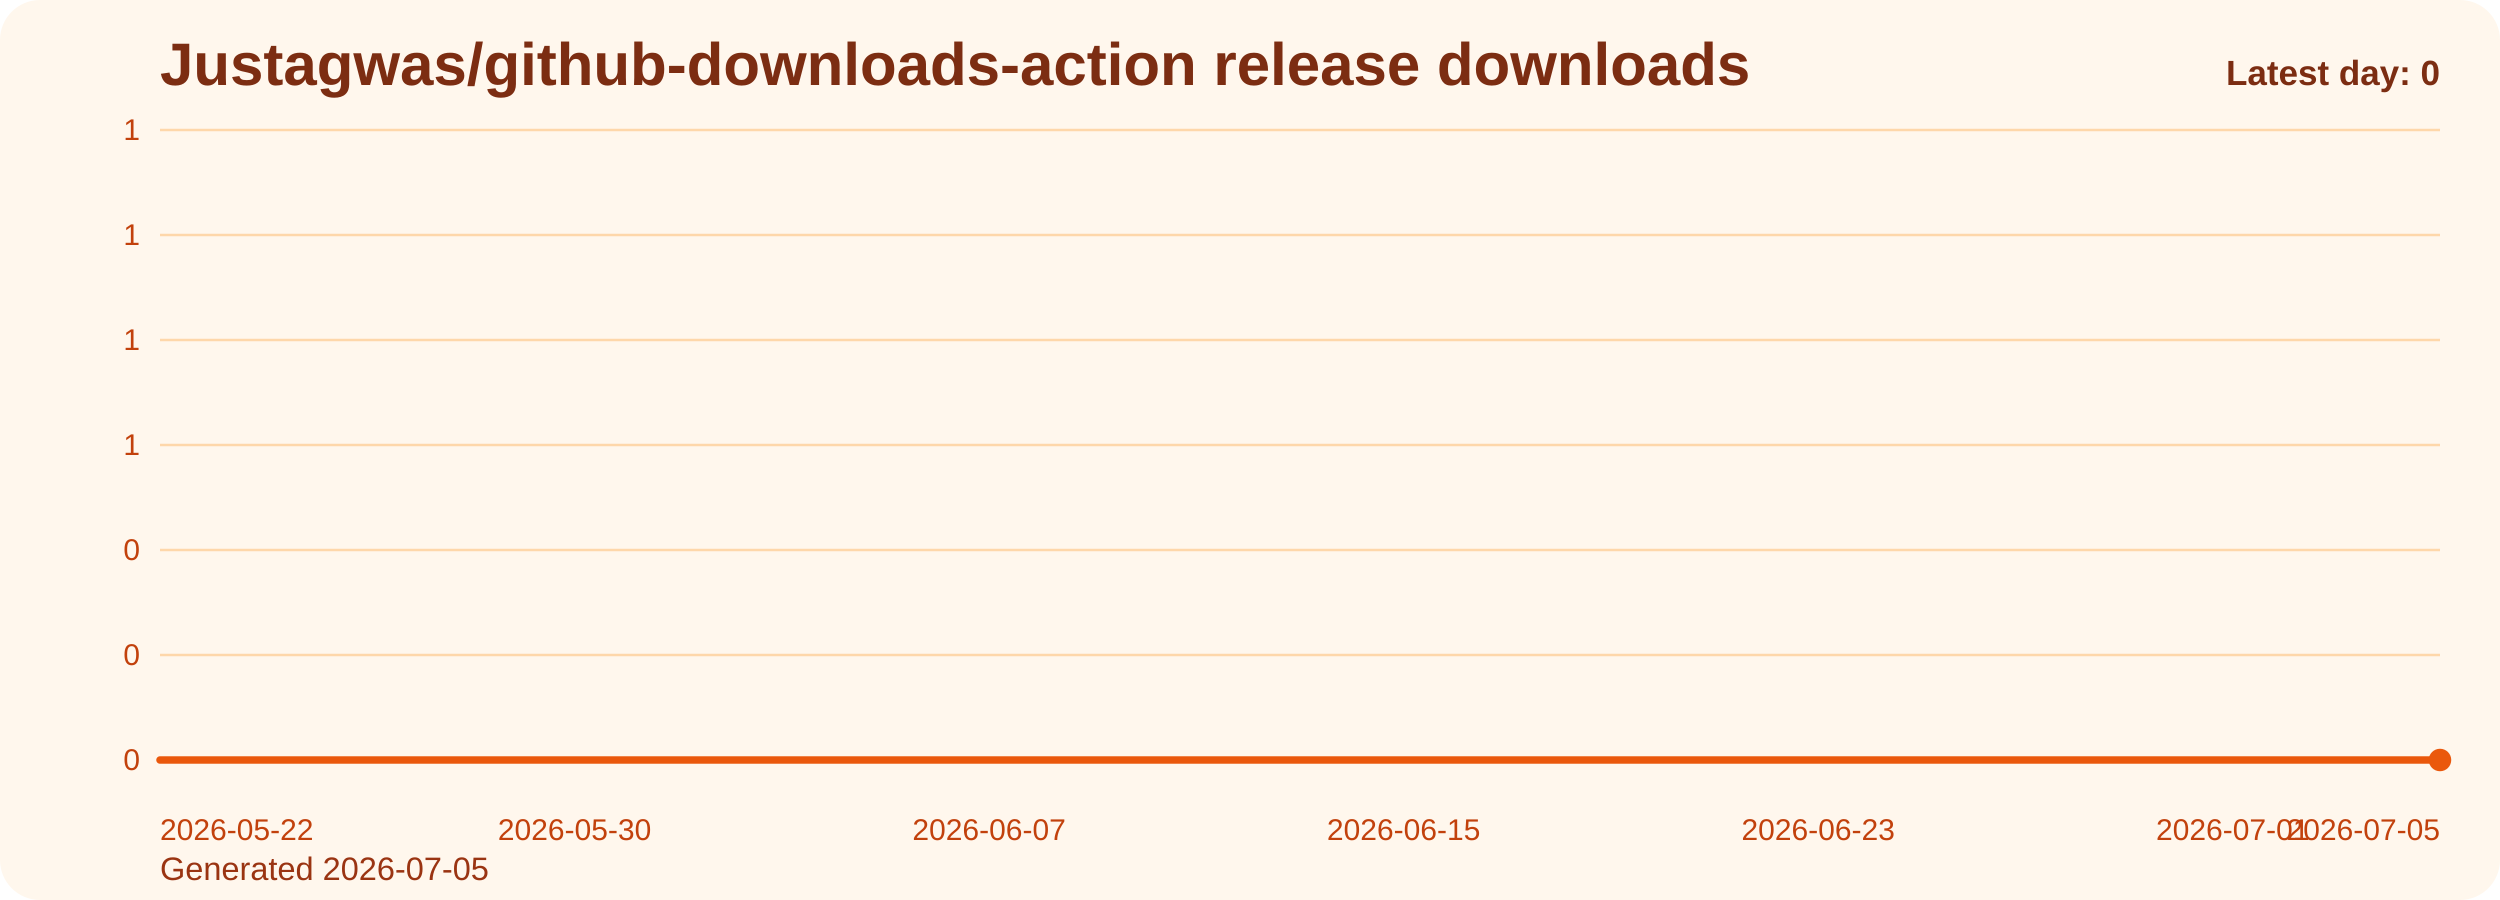
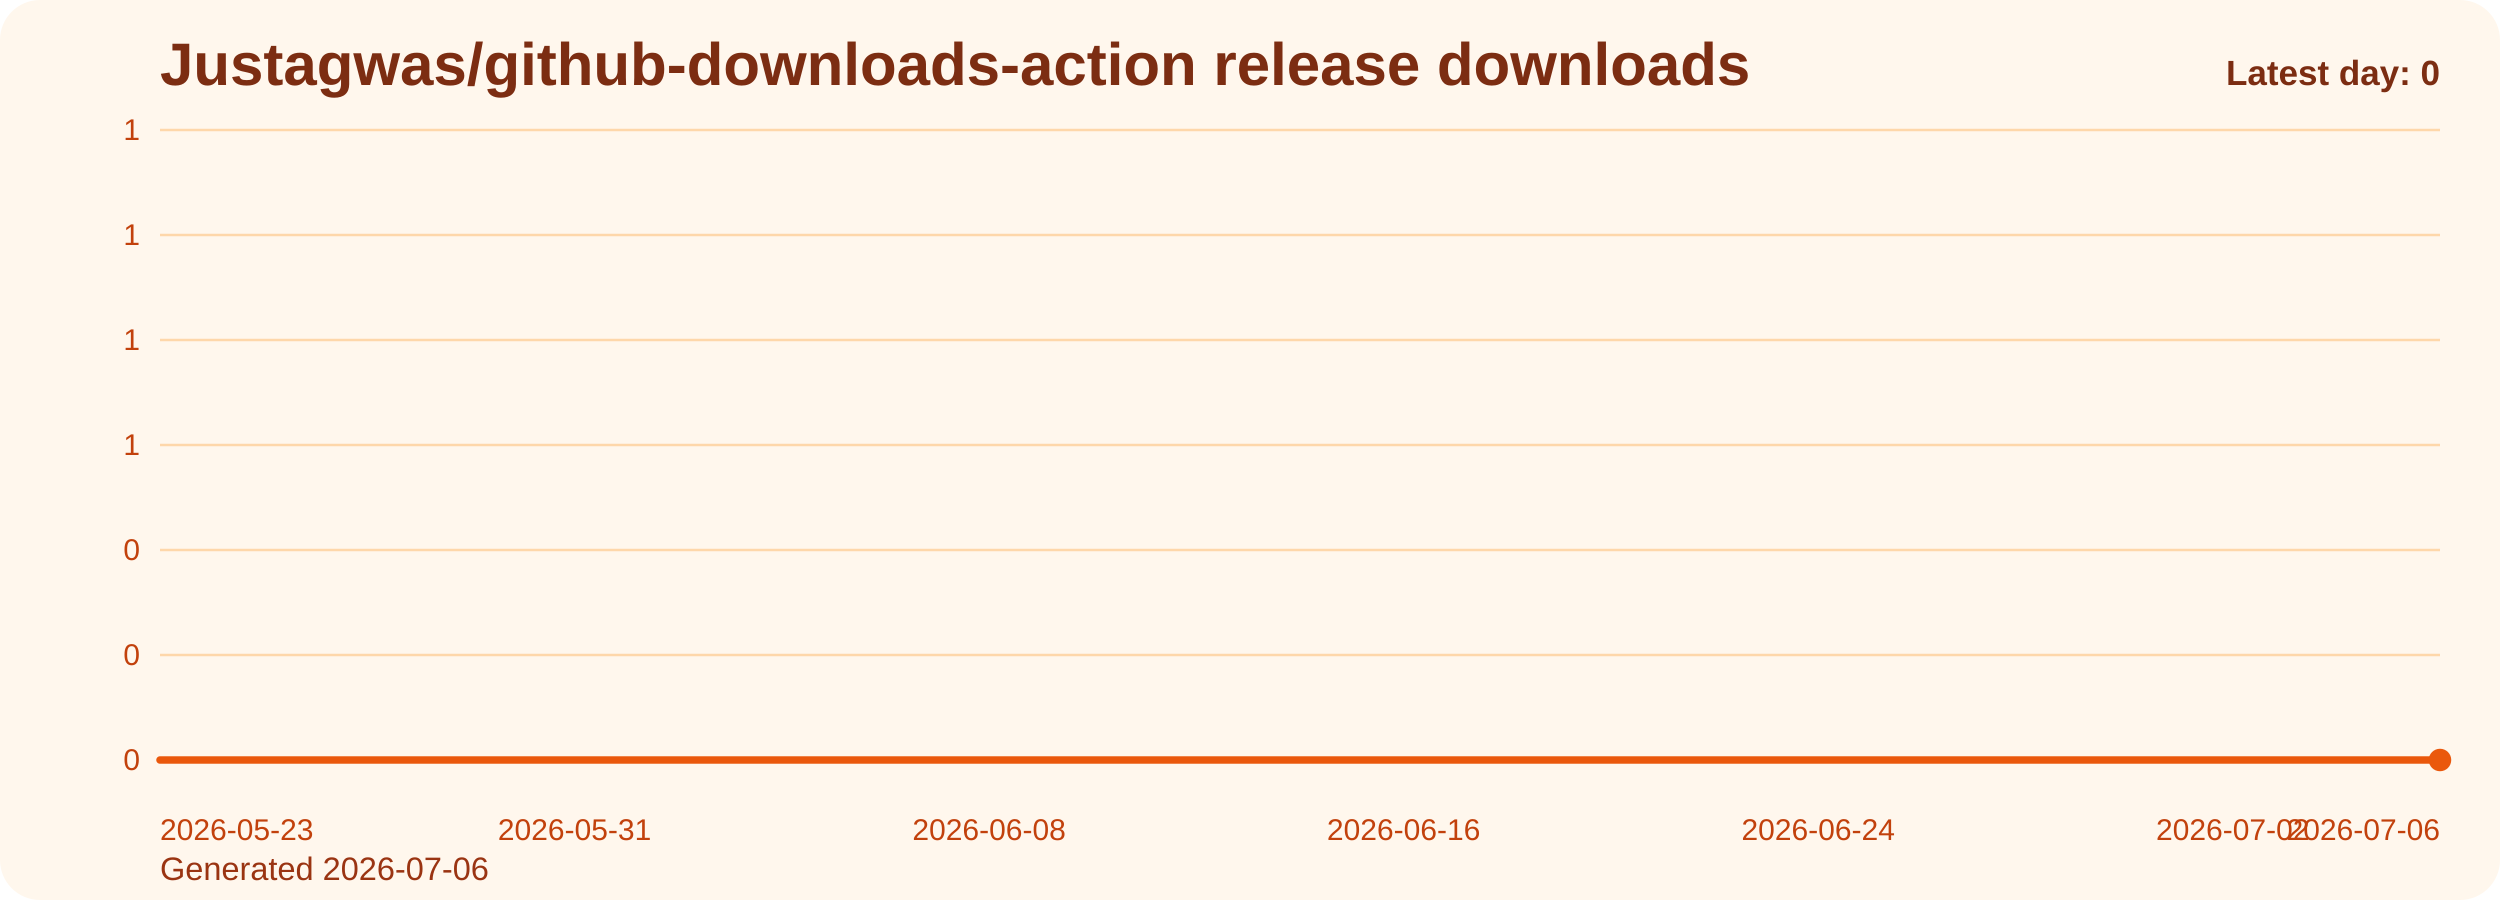
<svg xmlns="http://www.w3.org/2000/svg" viewBox="0 0 1000 360" role="img" aria-label="Justagwas/github-downloads-action release downloads chart">
  <defs>
    <linearGradient id="fill-daily-orange" x1="0" y1="0" x2="0" y2="1">
      <stop offset="0%" stop-color="#f97316" stop-opacity="0.32" />
      <stop offset="100%" stop-color="#f97316" stop-opacity="0.05" />
    </linearGradient>
    <style>
      .bg { fill: #fff7ed; }
      .title { font: 700 24px Arial, sans-serif; fill: #7c2d12; }
      .sub { font: 400 13px Arial, sans-serif; fill: #9a3412; }
      .grid { stroke: #fed7aa; stroke-width: 1; }
      .axis { font: 400 12px Arial, sans-serif; fill: #c2410c; }
      .line { fill: none; stroke: #ea580c; stroke-width: 3; stroke-linecap: round; stroke-linejoin: round; }
      .dot { fill: #ea580c; }
      .value { font: 600 11px Arial, sans-serif; fill: #9a3412; }
      .latest { font: 700 14px Arial, sans-serif; fill: #7c2d12; }
    </style>
  </defs>
  <rect class="bg" x="0" y="0" width="1000" height="360" rx="16" />
  <text class="title" x="64" y="34">Justagwas/github-downloads-action release downloads</text>
-   <text class="sub" x="64" y="352">Generated 2026-07-05</text>
+   <text class="sub" x="64" y="352">Generated 2026-07-06</text>
  <line x1="64" y1="52.00" x2="976" y2="52.00" class="grid" />
  <text x="56" y="56.00" text-anchor="end" class="axis">1</text>
  <line x1="64" y1="94.00" x2="976" y2="94.00" class="grid" />
  <text x="56" y="98.00" text-anchor="end" class="axis">1</text>
  <line x1="64" y1="136.00" x2="976" y2="136.00" class="grid" />
  <text x="56" y="140.00" text-anchor="end" class="axis">1</text>
  <line x1="64" y1="178.00" x2="976" y2="178.00" class="grid" />
  <text x="56" y="182.00" text-anchor="end" class="axis">1</text>
  <line x1="64" y1="220.00" x2="976" y2="220.00" class="grid" />
  <text x="56" y="224.00" text-anchor="end" class="axis">0</text>
  <line x1="64" y1="262.00" x2="976" y2="262.00" class="grid" />
  <text x="56" y="266.00" text-anchor="end" class="axis">0</text>
  <line x1="64" y1="304.00" x2="976" y2="304.00" class="grid" />
  <text x="56" y="308.00" text-anchor="end" class="axis">0</text>
  <path d="M 64.00 304 L 64.00 304.00 L 84.73 304.00 L 105.45 304.00 L 126.18 304.00 L 146.91 304.00 L 167.64 304.00 L 188.36 304.00 L 209.09 304.00 L 229.82 304.00 L 250.55 304.00 L 271.27 304.00 L 292.00 304.00 L 312.73 304.00 L 333.45 304.00 L 354.18 304.00 L 374.91 304.00 L 395.64 304.00 L 416.36 304.00 L 437.09 304.00 L 457.82 304.00 L 478.55 304.00 L 499.27 304.00 L 520.00 304.00 L 540.73 304.00 L 561.45 304.00 L 582.18 304.00 L 602.91 304.00 L 623.64 304.00 L 644.36 304.00 L 665.09 304.00 L 685.82 304.00 L 706.55 304.00 L 727.27 304.00 L 748.00 304.00 L 768.73 304.00 L 789.45 304.00 L 810.18 304.00 L 830.91 304.00 L 851.64 304.00 L 872.36 304.00 L 893.09 304.00 L 913.82 304.00 L 934.55 304.00 L 955.27 304.00 L 976.00 304.00 L 976.00 304 Z" fill="url(#fill-daily-orange)" />
  <polyline class="line" points="64.00,304.00 84.73,304.00 105.45,304.00 126.18,304.00 146.91,304.00 167.64,304.00 188.36,304.00 209.09,304.00 229.82,304.00 250.55,304.00 271.27,304.00 292.00,304.00 312.73,304.00 333.45,304.00 354.18,304.00 374.91,304.00 395.64,304.00 416.36,304.00 437.09,304.00 457.82,304.00 478.55,304.00 499.27,304.00 520.00,304.00 540.73,304.00 561.45,304.00 582.18,304.00 602.91,304.00 623.64,304.00 644.36,304.00 665.09,304.00 685.82,304.00 706.55,304.00 727.27,304.00 748.00,304.00 768.73,304.00 789.45,304.00 810.18,304.00 830.91,304.00 851.64,304.00 872.36,304.00 893.09,304.00 913.82,304.00 934.55,304.00 955.27,304.00 976.00,304.00" />
  <circle class="dot" cx="976.00" cy="304.00" r="4.5" />
-   <text class="axis" x="64.00" y="336" text-anchor="start">2026-05-22</text>
-   <text class="axis" x="229.82" y="336" text-anchor="middle">2026-05-30</text>
-   <text class="axis" x="395.64" y="336" text-anchor="middle">2026-06-07</text>
-   <text class="axis" x="561.45" y="336" text-anchor="middle">2026-06-15</text>
-   <text class="axis" x="727.27" y="336" text-anchor="middle">2026-06-23</text>
-   <text class="axis" x="893.09" y="336" text-anchor="middle">2026-07-01</text>
-   <text class="axis" x="976.00" y="336" text-anchor="end">2026-07-05</text>
+   <text class="axis" x="64.00" y="336" text-anchor="start">2026-05-23</text>
+   <text class="axis" x="229.82" y="336" text-anchor="middle">2026-05-31</text>
+   <text class="axis" x="395.64" y="336" text-anchor="middle">2026-06-08</text>
+   <text class="axis" x="561.45" y="336" text-anchor="middle">2026-06-16</text>
+   <text class="axis" x="727.27" y="336" text-anchor="middle">2026-06-24</text>
+   <text class="axis" x="893.09" y="336" text-anchor="middle">2026-07-02</text>
+   <text class="axis" x="976.00" y="336" text-anchor="end">2026-07-06</text>
  <text class="latest" x="976" y="34" text-anchor="end">Latest day: 0</text>
</svg>
